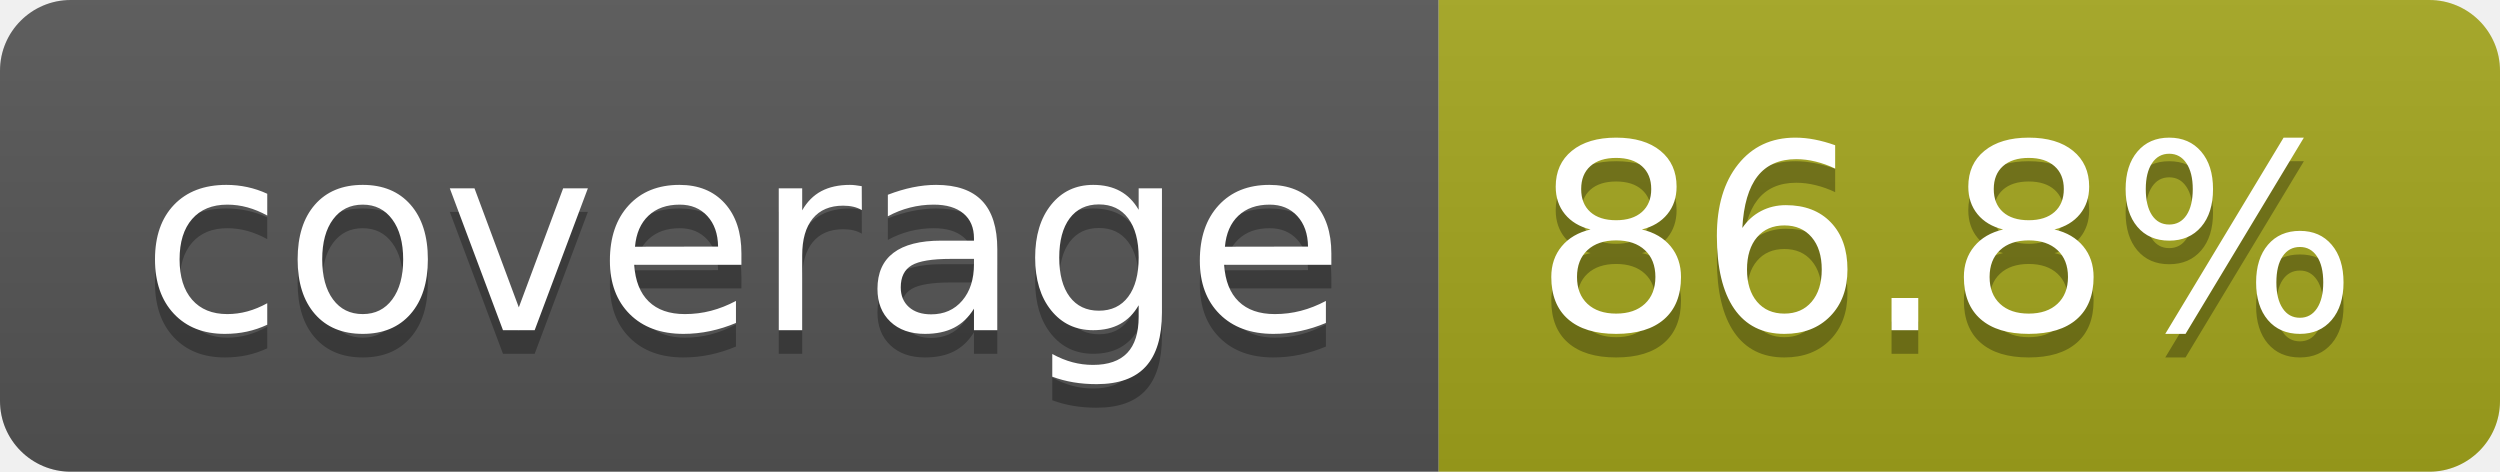
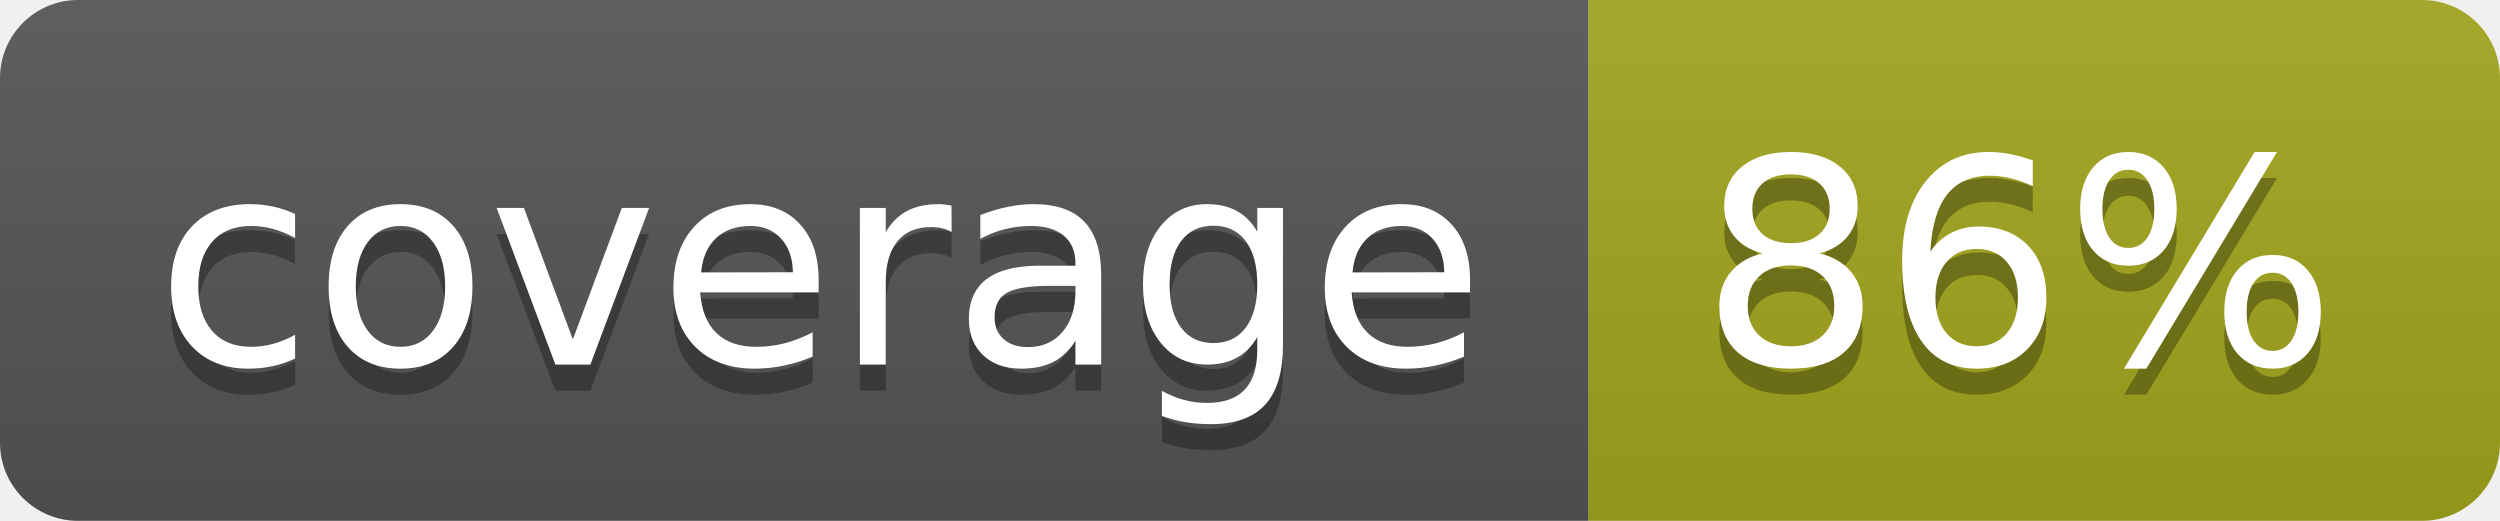
- <svg xmlns="http://www.w3.org/2000/svg" width="106" height="20" role="img" aria-label="coverage: 86.8%">
+ <svg xmlns="http://www.w3.org/2000/svg" width="96" height="20" role="img" aria-label="coverage: 86%">
  <linearGradient id="s" x2="0" y2="100%">
    <stop offset="0" stop-color="#bbb" stop-opacity=".1" />
    <stop offset="1" stop-opacity=".1" />
  </linearGradient>
  <clipPath id="r">
-     <rect width="106" height="20" rx="3" fill="#fff" />
+     <rect width="96" height="20" rx="3" fill="#fff" />
  </clipPath>
  <g clip-path="url(#r)">
    <rect width="61" height="20" fill="#555" />
-     <rect x="61" width="45" height="20" fill="#a4a61d" />
-     <rect width="106" height="20" fill="url(#s)" />
+     <rect x="61" width="35" height="20" fill="#a4a61d" />
+     <rect width="96" height="20" fill="url(#s)" />
  </g>
  <g fill="#fff" text-anchor="middle" font-family="Verdana,Geneva,DejaVu Sans,sans-serif" text-rendering="geometricPrecision" font-size="110">
    <text aria-hidden="true" x="315" y="150" fill="#010101" fill-opacity=".3" transform="scale(.1)" textLength="510">coverage</text>
    <text x="315" y="140" transform="scale(.1)" fill="#fff" textLength="510">coverage</text>
-     <text aria-hidden="true" x="825" y="150" fill="#010101" fill-opacity=".3" transform="scale(.1)" textLength="350">86.8%</text>
-     <text x="825" y="140" transform="scale(.1)" fill="#fff" textLength="350">86.8%</text>
+     <text aria-hidden="true" x="775" y="150" fill="#010101" fill-opacity=".3" transform="scale(.1)" textLength="245">86%</text>
+     <text x="775" y="140" transform="scale(.1)" fill="#fff" textLength="245">86%</text>
  </g>
</svg>
